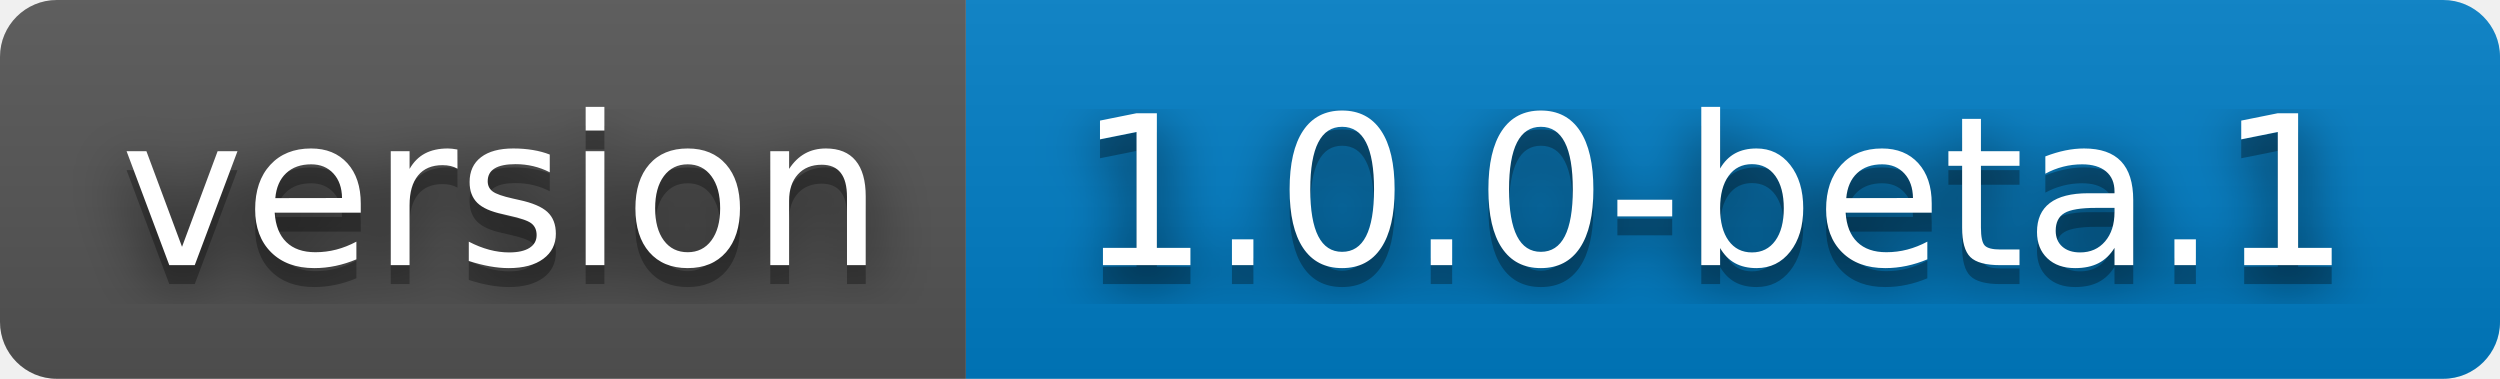
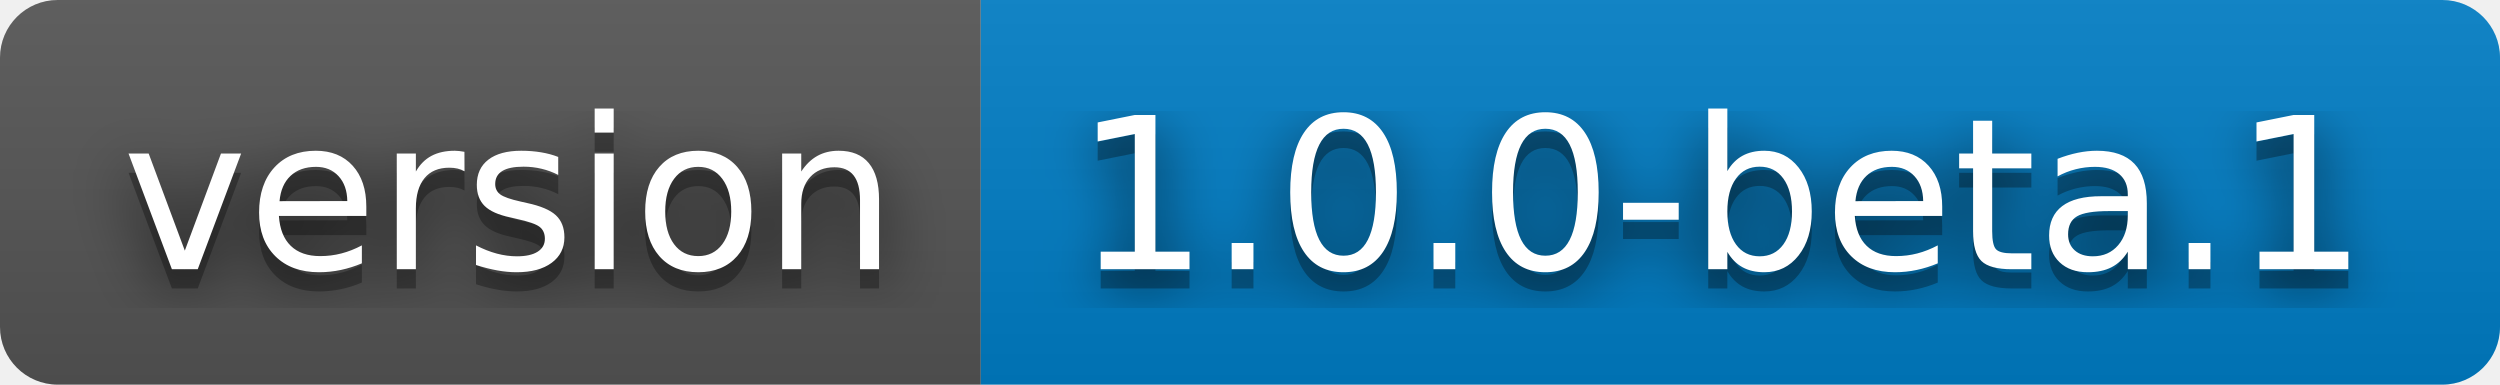
- <svg xmlns="http://www.w3.org/2000/svg" width="132" height="20" role="img" aria-label="version: 1.0.0-beta.1">
+ <svg xmlns="http://www.w3.org/2000/svg" width="130" height="20" role="img" aria-label="version: 1.0.0-beta.1">
  <filter id="blur">
    <feGaussianBlur stdDeviation="16" />
  </filter>
  <linearGradient id="s" x2="0" y2="100%">
    <stop offset="0" stop-color="#bbb" stop-opacity=".1" />
    <stop offset="1" stop-opacity=".1" />
  </linearGradient>
  <clipPath id="r">
-     <rect width="132" height="20" rx="3" />
+     <rect width="130" height="20" rx="3" />
  </clipPath>
  <g clip-path="url(#r)">
    <rect width="51" height="20" fill="#555" />
-     <rect x="51" width="81" height="20" fill="#007ec6" />
-     <rect width="132" height="20" fill="url(#s)" />
+     <rect x="51" width="79" height="20" fill="#007ec6" />
+     <rect width="130" height="20" fill="url(#s)" />
  </g>
  <g fill="#fff" text-anchor="middle" font-family="Verdana,Geneva,DejaVu Sans,sans-serif" text-rendering="geometricPrecision" font-size="110">
    <g transform="scale(.1)">
      <g aria-hidden="true" fill="#010101">
        <text x="265" y="150" fill-opacity=".8" filter="url(#blur)" textLength="410">version</text>
        <text x="265" y="150" fill-opacity=".3" textLength="410">version</text>
      </g>
      <text x="265" y="140" textLength="410">version</text>
    </g>
    <g transform="scale(.1)">
      <g aria-hidden="true" fill="#010101">
-         <text x="905" y="150" fill-opacity=".8" filter="url(#blur)" textLength="710">1.0.0-beta.1</text>
-         <text x="905" y="150" fill-opacity=".3" textLength="710">1.0.0-beta.1</text>
+         <text x="895" y="150" fill-opacity=".8" filter="url(#blur)" textLength="690">1.0.0-beta.1</text>
+         <text x="895" y="150" fill-opacity=".3" textLength="690">1.0.0-beta.1</text>
      </g>
-       <text x="905" y="140" textLength="710">1.0.0-beta.1</text>
+       <text x="895" y="140" textLength="690">1.0.0-beta.1</text>
    </g>
  </g>
</svg>
